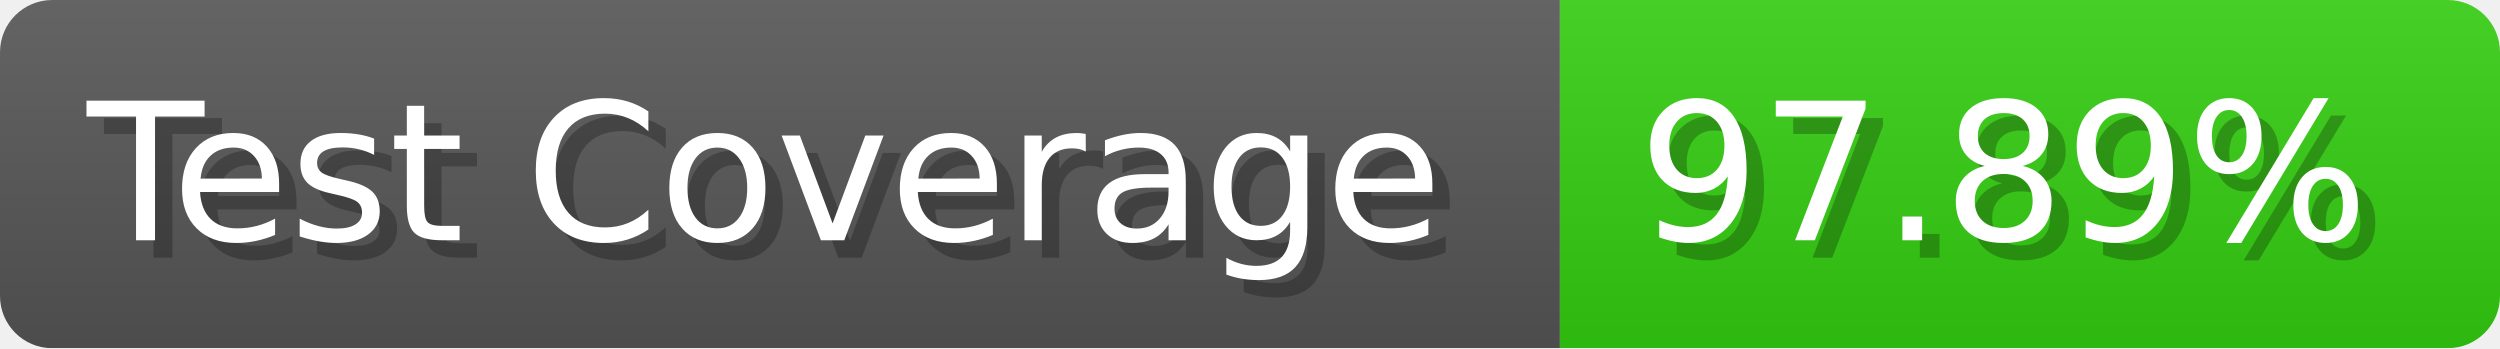
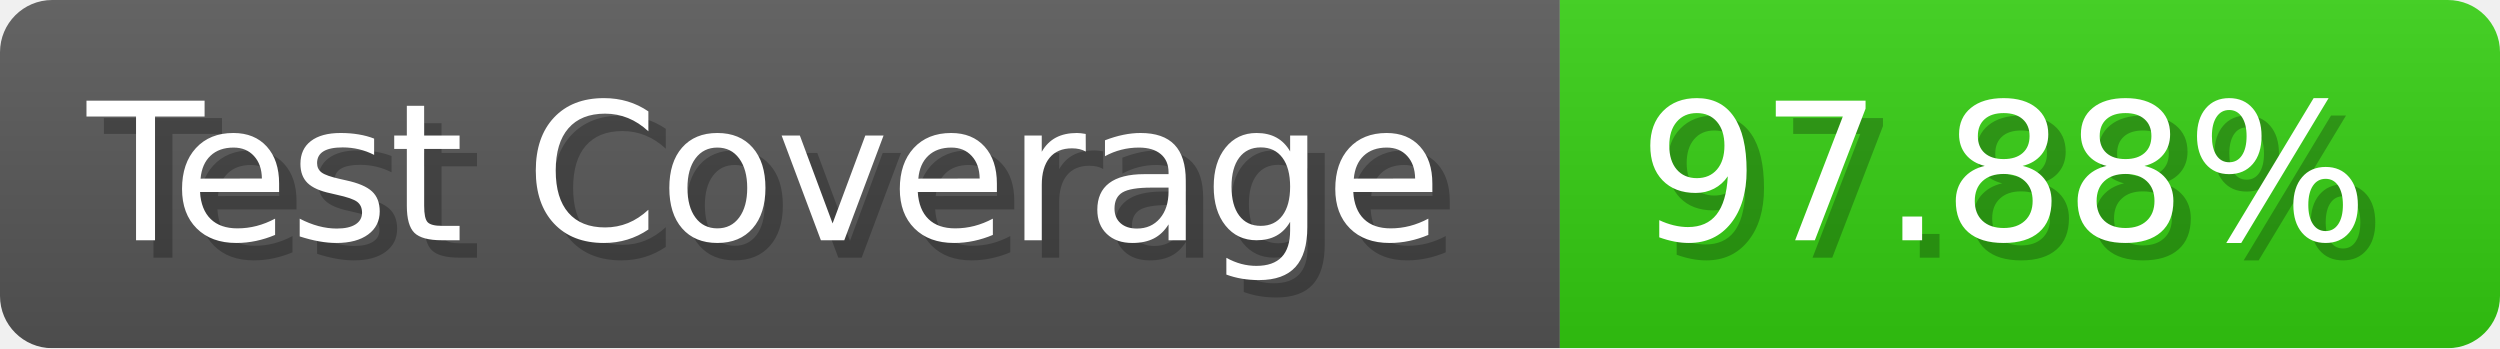
- <svg xmlns="http://www.w3.org/2000/svg" width="143.6" height="20" viewBox="0 0 1436 200" role="img" aria-label="Test Coverage: 97.89%">
+ <svg xmlns="http://www.w3.org/2000/svg" width="143.6" height="20" viewBox="0 0 1436 200" role="img" aria-label="Test Coverage: 97.88%">
  <linearGradient id="a" x2="0" y2="100%">
    <stop offset="0" stop-opacity=".1" stop-color="#EEE" />
    <stop offset="1" stop-opacity=".1" />
  </linearGradient>
  <mask id="m">
    <rect width="1436" height="200" rx="30" fill="#FFF" />
  </mask>
  <g mask="url(#m)">
    <rect width="896" height="200" fill="#555" />
    <rect width="540" height="200" fill="#3C1" x="896" />
    <rect width="1436" height="200" fill="url(#a)" />
  </g>
  <g aria-hidden="true" fill="#fff" text-anchor="start" font-family="Verdana,DejaVu Sans,sans-serif" font-size="110">
    <text x="60" y="148" textLength="796" fill="#000" opacity="0.25">Test Coverage</text>
    <text x="50" y="138" textLength="796">Test Coverage</text>
-     <text x="951" y="148" textLength="440" fill="#000" opacity="0.25">97.89%</text>
-     <text x="941" y="138" textLength="440">97.89%</text>
+     <text x="951" y="148" textLength="440" fill="#000" opacity="0.25">97.88%</text>
+     <text x="941" y="138" textLength="440">97.88%</text>
  </g>
</svg>
